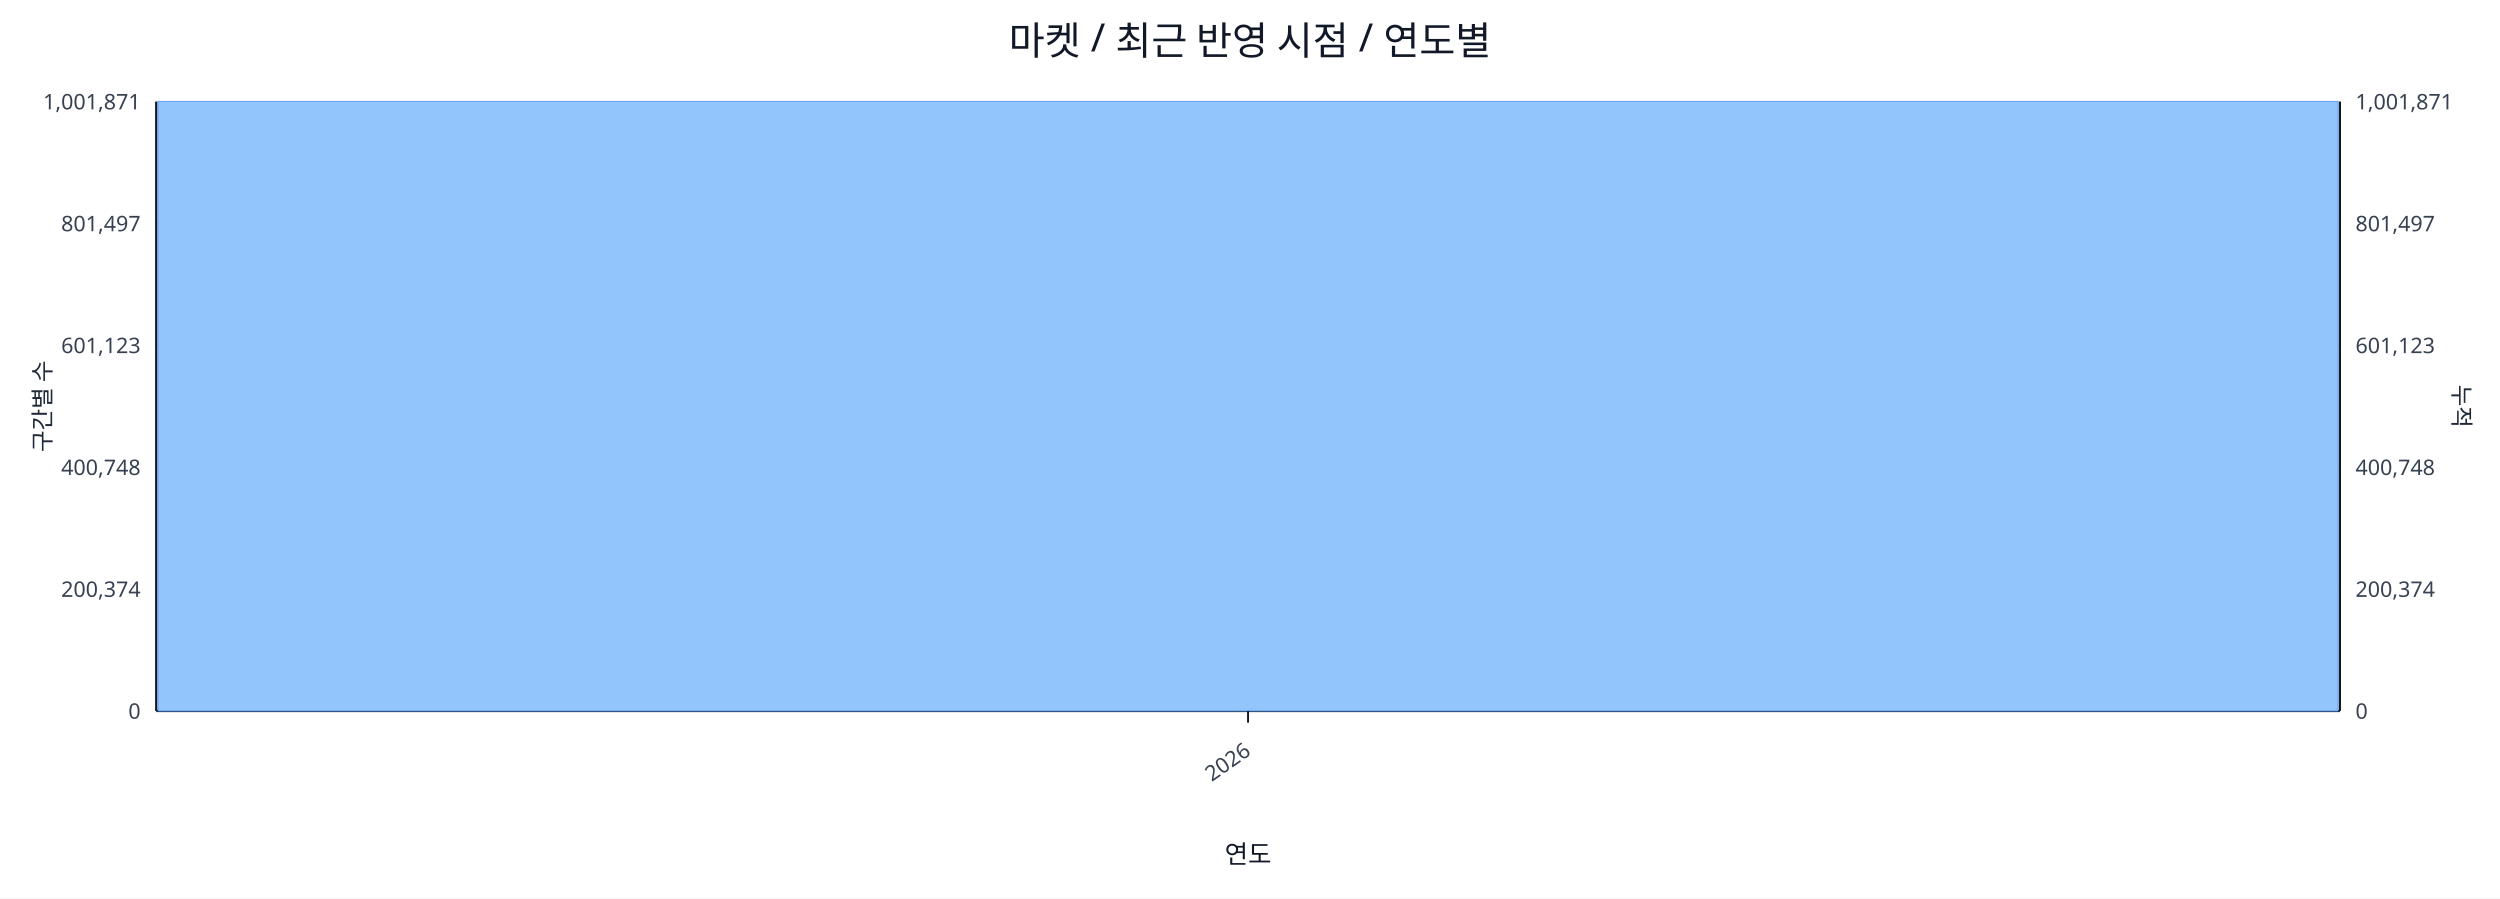
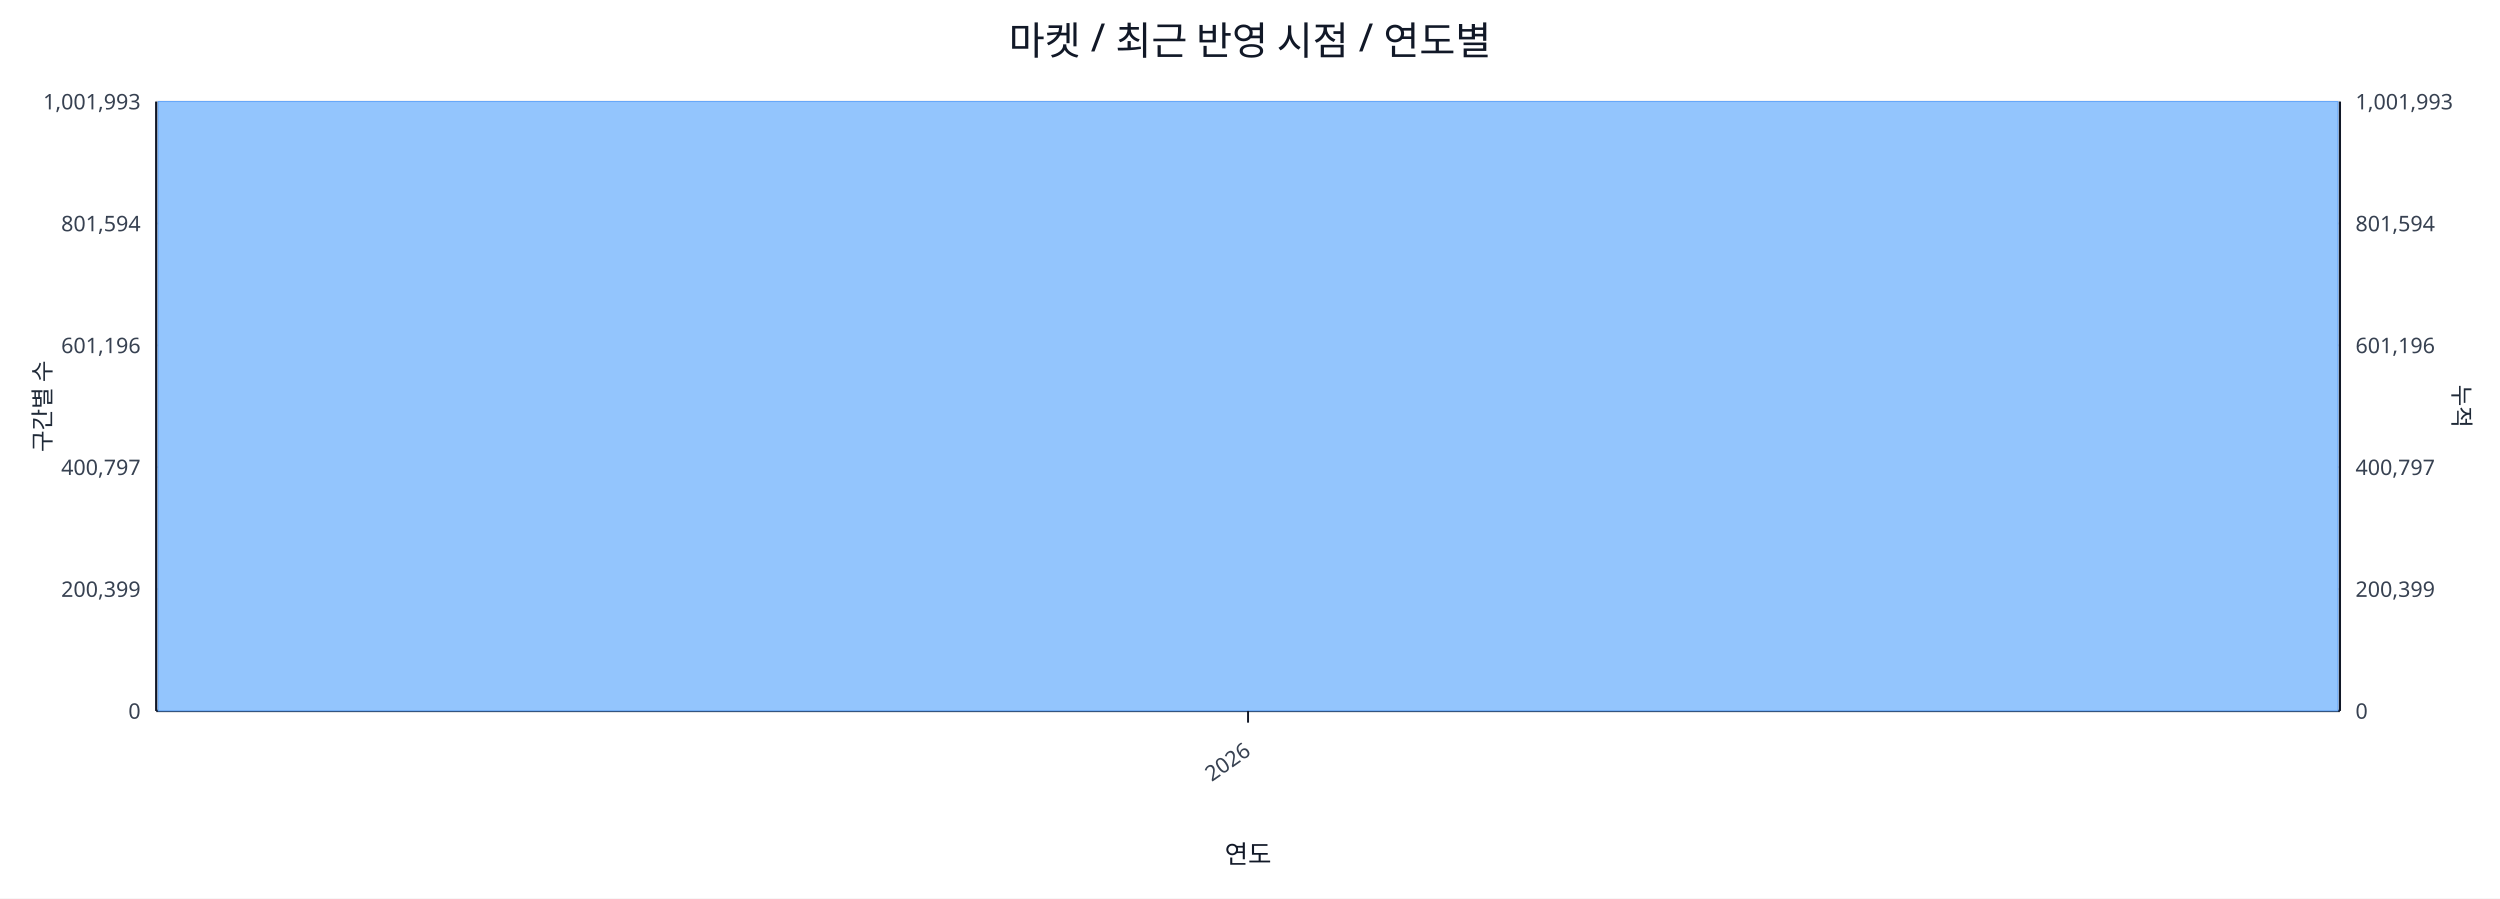
<svg xmlns="http://www.w3.org/2000/svg" width="1280" height="460" viewBox="0 0 1280 460">
  <rect x="0" y="0" width="100%" height="100%" fill="#ffffff" />
  <text x="640.0" y="28" font-size="20" text-anchor="middle" font-family="sans-serif" fill="#111827">마켓 / 최근 반영 시점 / 연도별</text>
  <line x1="80.0" y1="52.0" x2="1198.0" y2="52.0" stroke="#e5e7eb" stroke-width="1" />
-   <text x="72.0" y="56.0" font-size="11" text-anchor="end" font-family="sans-serif" fill="#374151">1,001,871</text>
-   <text x="1206.0" y="56.0" font-size="11" text-anchor="start" font-family="sans-serif" fill="#374151">1,001,871</text>
+   <text x="72.0" y="56.0" font-size="11" text-anchor="end" font-family="sans-serif" fill="#374151">1,001,993</text>
+   <text x="1206.0" y="56.0" font-size="11" text-anchor="start" font-family="sans-serif" fill="#374151">1,001,993</text>
  <line x1="80.0" y1="114.4" x2="1198.0" y2="114.4" stroke="#e5e7eb" stroke-width="1" />
-   <text x="72.0" y="118.4" font-size="11" text-anchor="end" font-family="sans-serif" fill="#374151">801,497</text>
-   <text x="1206.0" y="118.4" font-size="11" text-anchor="start" font-family="sans-serif" fill="#374151">801,497</text>
+   <text x="72.0" y="118.4" font-size="11" text-anchor="end" font-family="sans-serif" fill="#374151">801,594</text>
+   <text x="1206.0" y="118.4" font-size="11" text-anchor="start" font-family="sans-serif" fill="#374151">801,594</text>
  <line x1="80.0" y1="176.8" x2="1198.0" y2="176.8" stroke="#e5e7eb" stroke-width="1" />
-   <text x="72.0" y="180.8" font-size="11" text-anchor="end" font-family="sans-serif" fill="#374151">601,123</text>
-   <text x="1206.0" y="180.8" font-size="11" text-anchor="start" font-family="sans-serif" fill="#374151">601,123</text>
+   <text x="72.0" y="180.8" font-size="11" text-anchor="end" font-family="sans-serif" fill="#374151">601,196</text>
+   <text x="1206.0" y="180.8" font-size="11" text-anchor="start" font-family="sans-serif" fill="#374151">601,196</text>
  <line x1="80.0" y1="239.2" x2="1198.0" y2="239.2" stroke="#e5e7eb" stroke-width="1" />
-   <text x="72.0" y="243.2" font-size="11" text-anchor="end" font-family="sans-serif" fill="#374151">400,748</text>
-   <text x="1206.0" y="243.2" font-size="11" text-anchor="start" font-family="sans-serif" fill="#374151">400,748</text>
+   <text x="72.0" y="243.2" font-size="11" text-anchor="end" font-family="sans-serif" fill="#374151">400,797</text>
+   <text x="1206.0" y="243.2" font-size="11" text-anchor="start" font-family="sans-serif" fill="#374151">400,797</text>
  <line x1="80.0" y1="301.6" x2="1198.0" y2="301.6" stroke="#e5e7eb" stroke-width="1" />
-   <text x="72.0" y="305.6" font-size="11" text-anchor="end" font-family="sans-serif" fill="#374151">200,374</text>
-   <text x="1206.0" y="305.6" font-size="11" text-anchor="start" font-family="sans-serif" fill="#374151">200,374</text>
+   <text x="72.0" y="305.6" font-size="11" text-anchor="end" font-family="sans-serif" fill="#374151">200,399</text>
+   <text x="1206.0" y="305.6" font-size="11" text-anchor="start" font-family="sans-serif" fill="#374151">200,399</text>
  <line x1="80.0" y1="364.0" x2="1198.0" y2="364.0" stroke="#e5e7eb" stroke-width="1" />
  <text x="72.0" y="368.0" font-size="11" text-anchor="end" font-family="sans-serif" fill="#374151">0</text>
  <text x="1206.0" y="368.0" font-size="11" text-anchor="start" font-family="sans-serif" fill="#374151">0</text>
  <line x1="80.0" y1="364.0" x2="1198.0" y2="364.0" stroke="#111827" stroke-width="1.2" />
  <line x1="80.0" y1="52.0" x2="80.0" y2="364.0" stroke="#111827" stroke-width="1.2" />
  <line x1="1198.0" y1="52.0" x2="1198.0" y2="364.0" stroke="#111827" stroke-width="1.2" />
  <rect x="81.0" y="52.0" width="1116.0" height="312.0" fill="#93c5fd" stroke="#60a5fa" stroke-width="0.5" />
  <polyline fill="none" stroke="#ef4444" stroke-width="2" points="639.0,52.0" />
  <line x1="639.0" y1="364.0" x2="639.0" y2="370.0" stroke="#111827" stroke-width="1" />
  <text x="641.0" y="386.0" font-size="11" text-anchor="end" transform="rotate(-35 641.0 386.0)" font-family="sans-serif" fill="#374151">2026</text>
  <text x="26" y="208.0" font-size="12" transform="rotate(-90 26 208.0)" text-anchor="middle" font-family="sans-serif" fill="#1f2937">구간별 수</text>
  <text x="1256.0" y="208.0" font-size="12" transform="rotate(90 1256.0 208.0)" text-anchor="middle" font-family="sans-serif" fill="#1f2937">누적</text>
  <text x="639.0" y="442.0" font-size="13" text-anchor="middle" font-family="sans-serif" fill="#111827">연도</text>
</svg>
